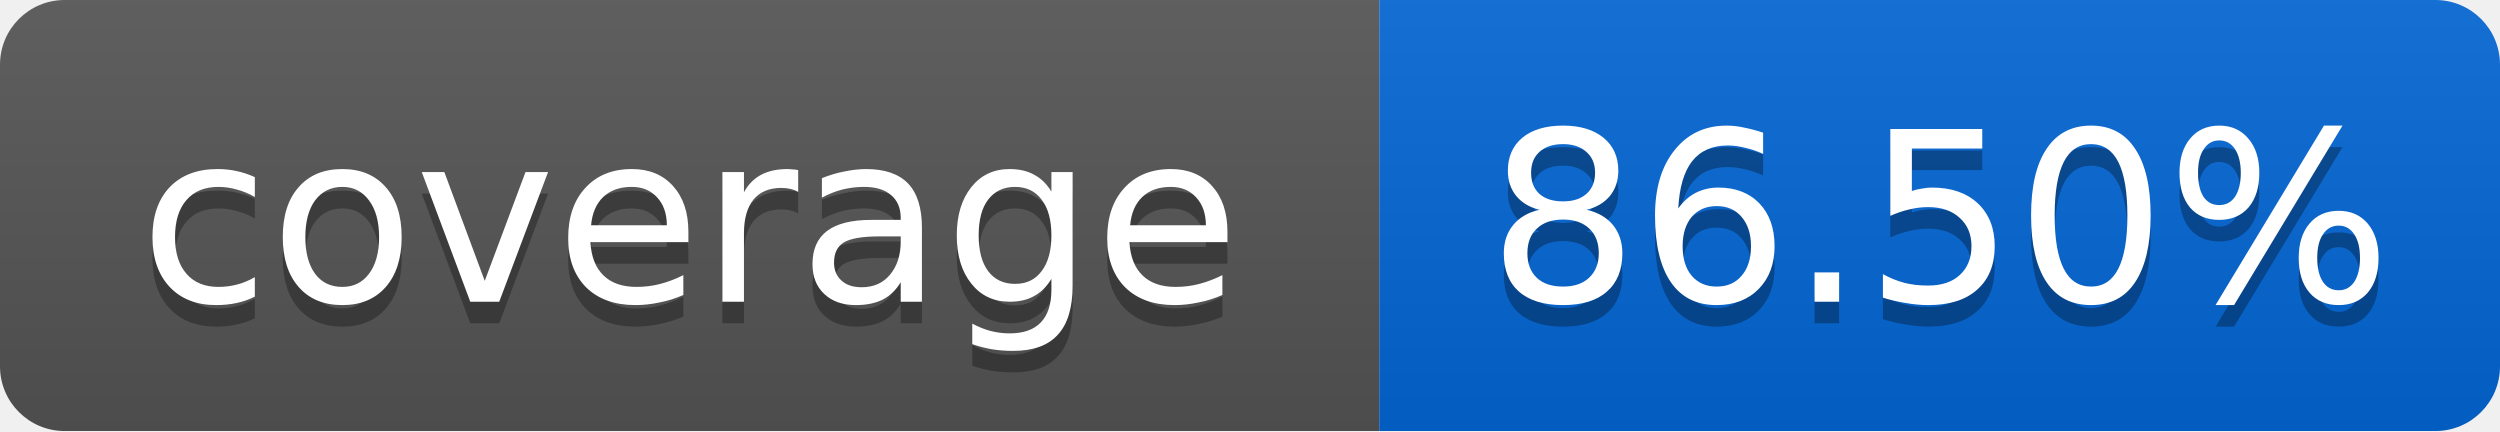
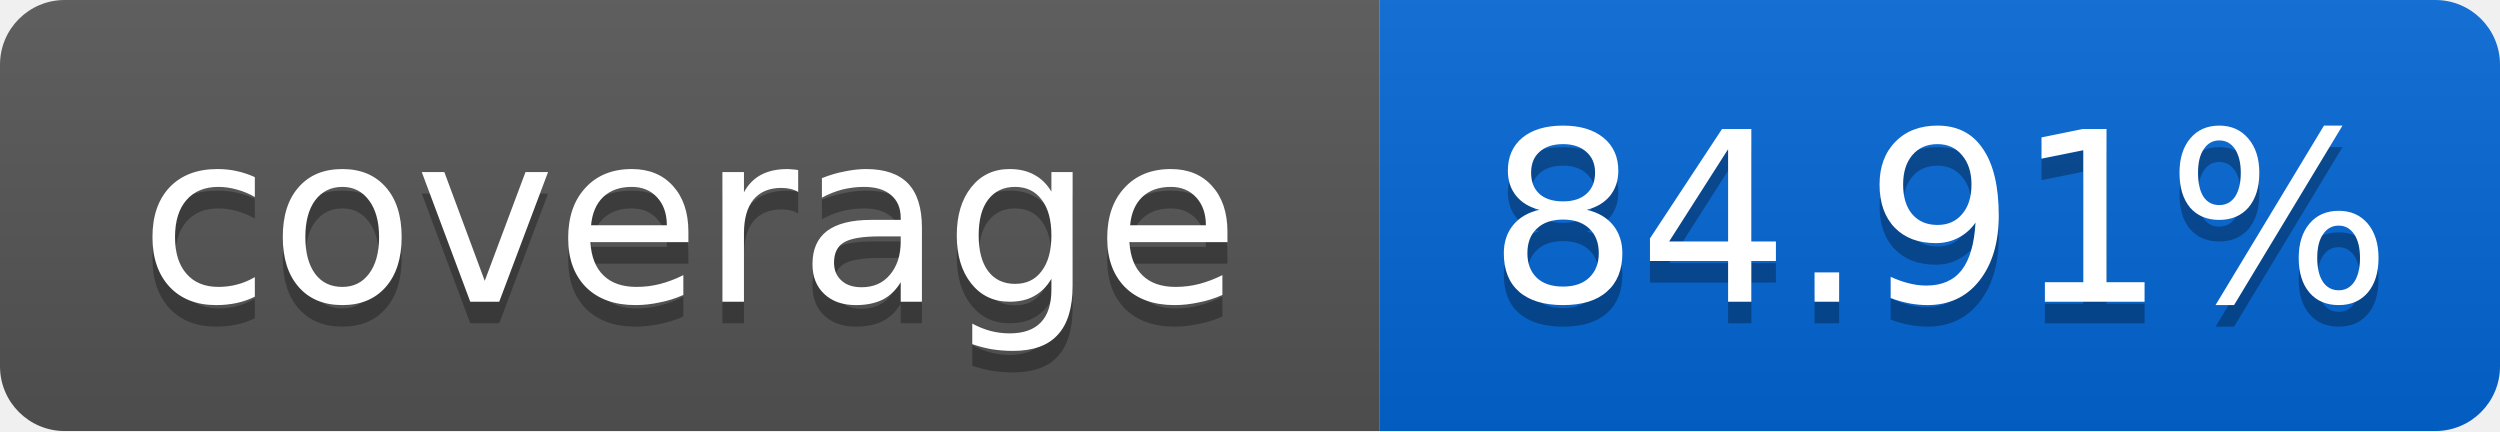
<svg xmlns="http://www.w3.org/2000/svg" width="116" height="20">
  <linearGradient id="smooth" x2="0" y2="100%">
    <stop offset="0" stop-color="#bbb" stop-opacity=".1" />
    <stop offset="1" stop-opacity=".1" />
  </linearGradient>
  <mask id="round">
    <rect width="116" height="20" rx="3" fill="#fff" />
  </mask>
  <g mask="url(#round)">
    <rect width="64" height="20" fill="#555" />
    <rect x="64" width="52" height="20" fill="#0366D6" />
    <rect width="116" height="20" fill="url(#smooth)" />
  </g>
  <g fill="#fff" text-anchor="middle" font-family="DejaVu Sans,Verdana,Geneva,sans-serif" font-size="11">
    <text x="32" y="15" fill="#010101" fill-opacity=".3">coverage</text>
    <text x="32" y="14">coverage</text>
-     <text x="90" y="15" fill="#010101" fill-opacity=".3">86.50%</text>
-     <text x="90" y="14">86.50%</text>
+     <text x="90" y="15" fill="#010101" fill-opacity=".3">84.91%</text>
+     <text x="90" y="14">84.91%</text>
  </g>
</svg>
